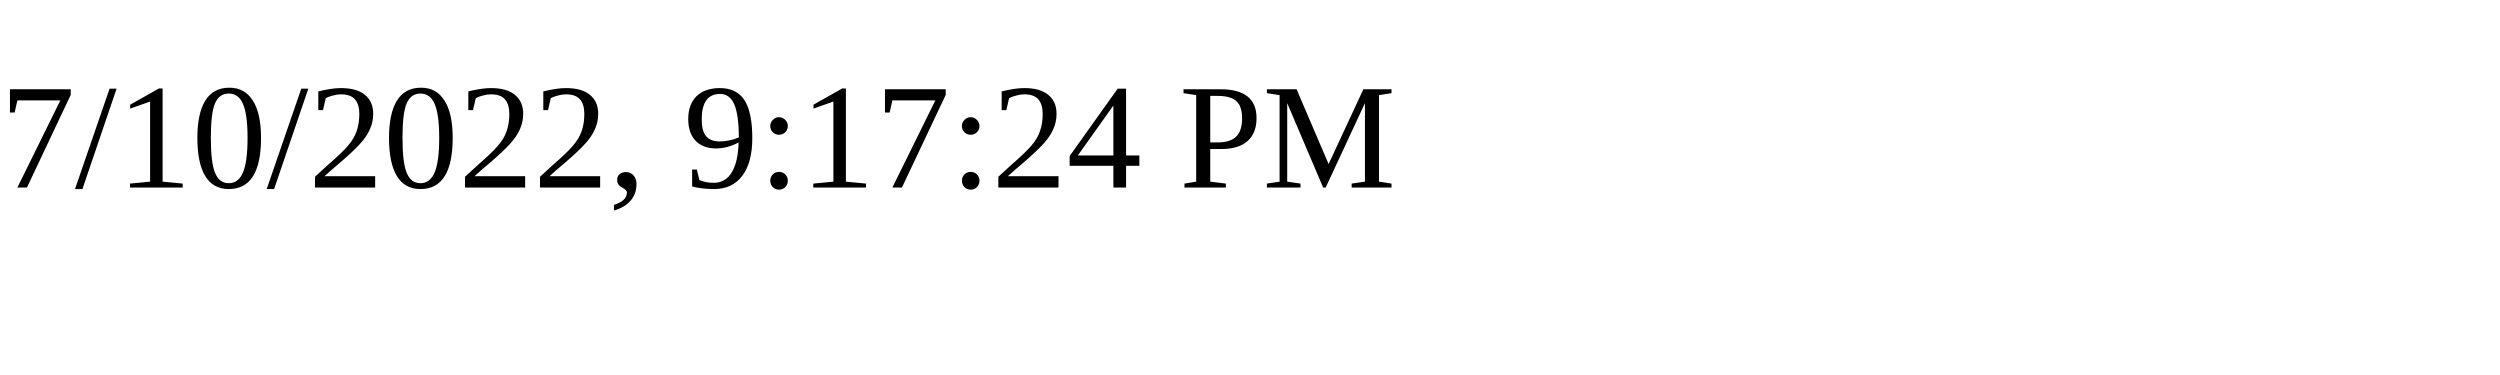
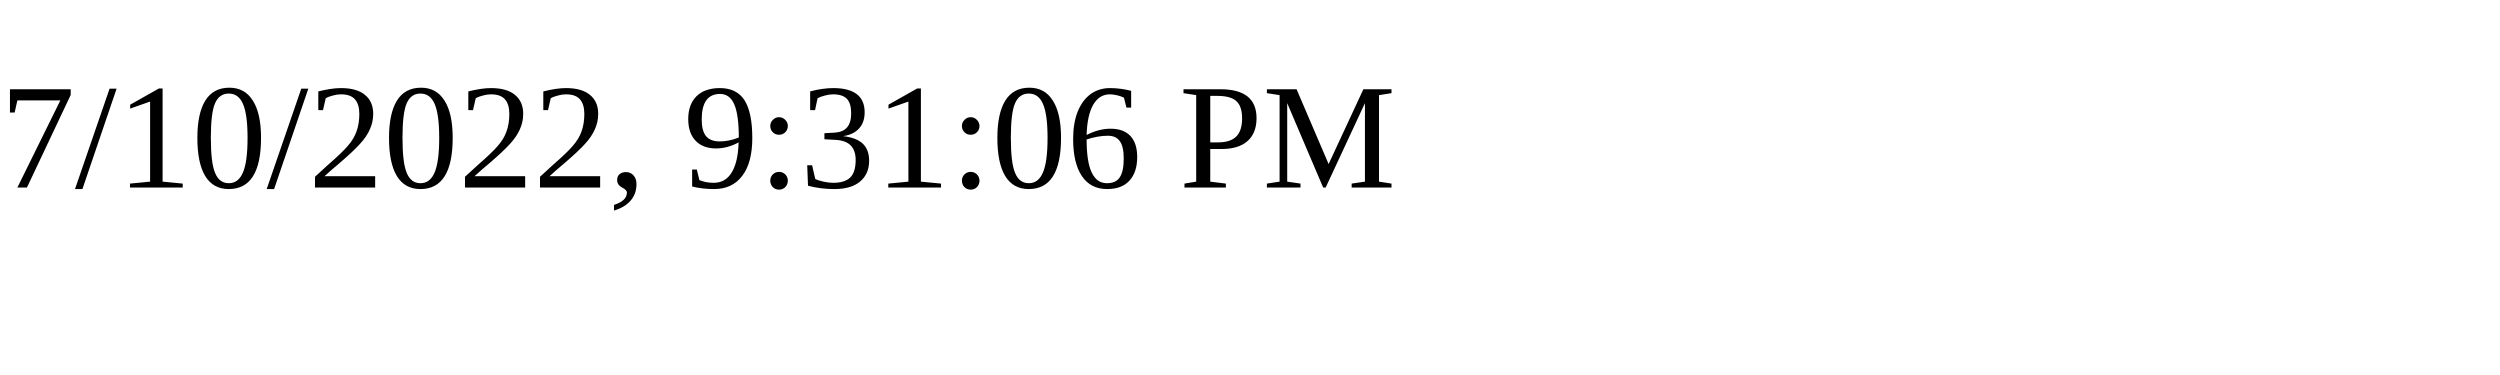
<svg xmlns="http://www.w3.org/2000/svg" height="30" width="200">
-   <text x="0" y="15">7/10/2022, 9:17:24 PM</text>
+   <text x="0" y="15">7/10/2022, 9:31:06 PM</text>
</svg>
